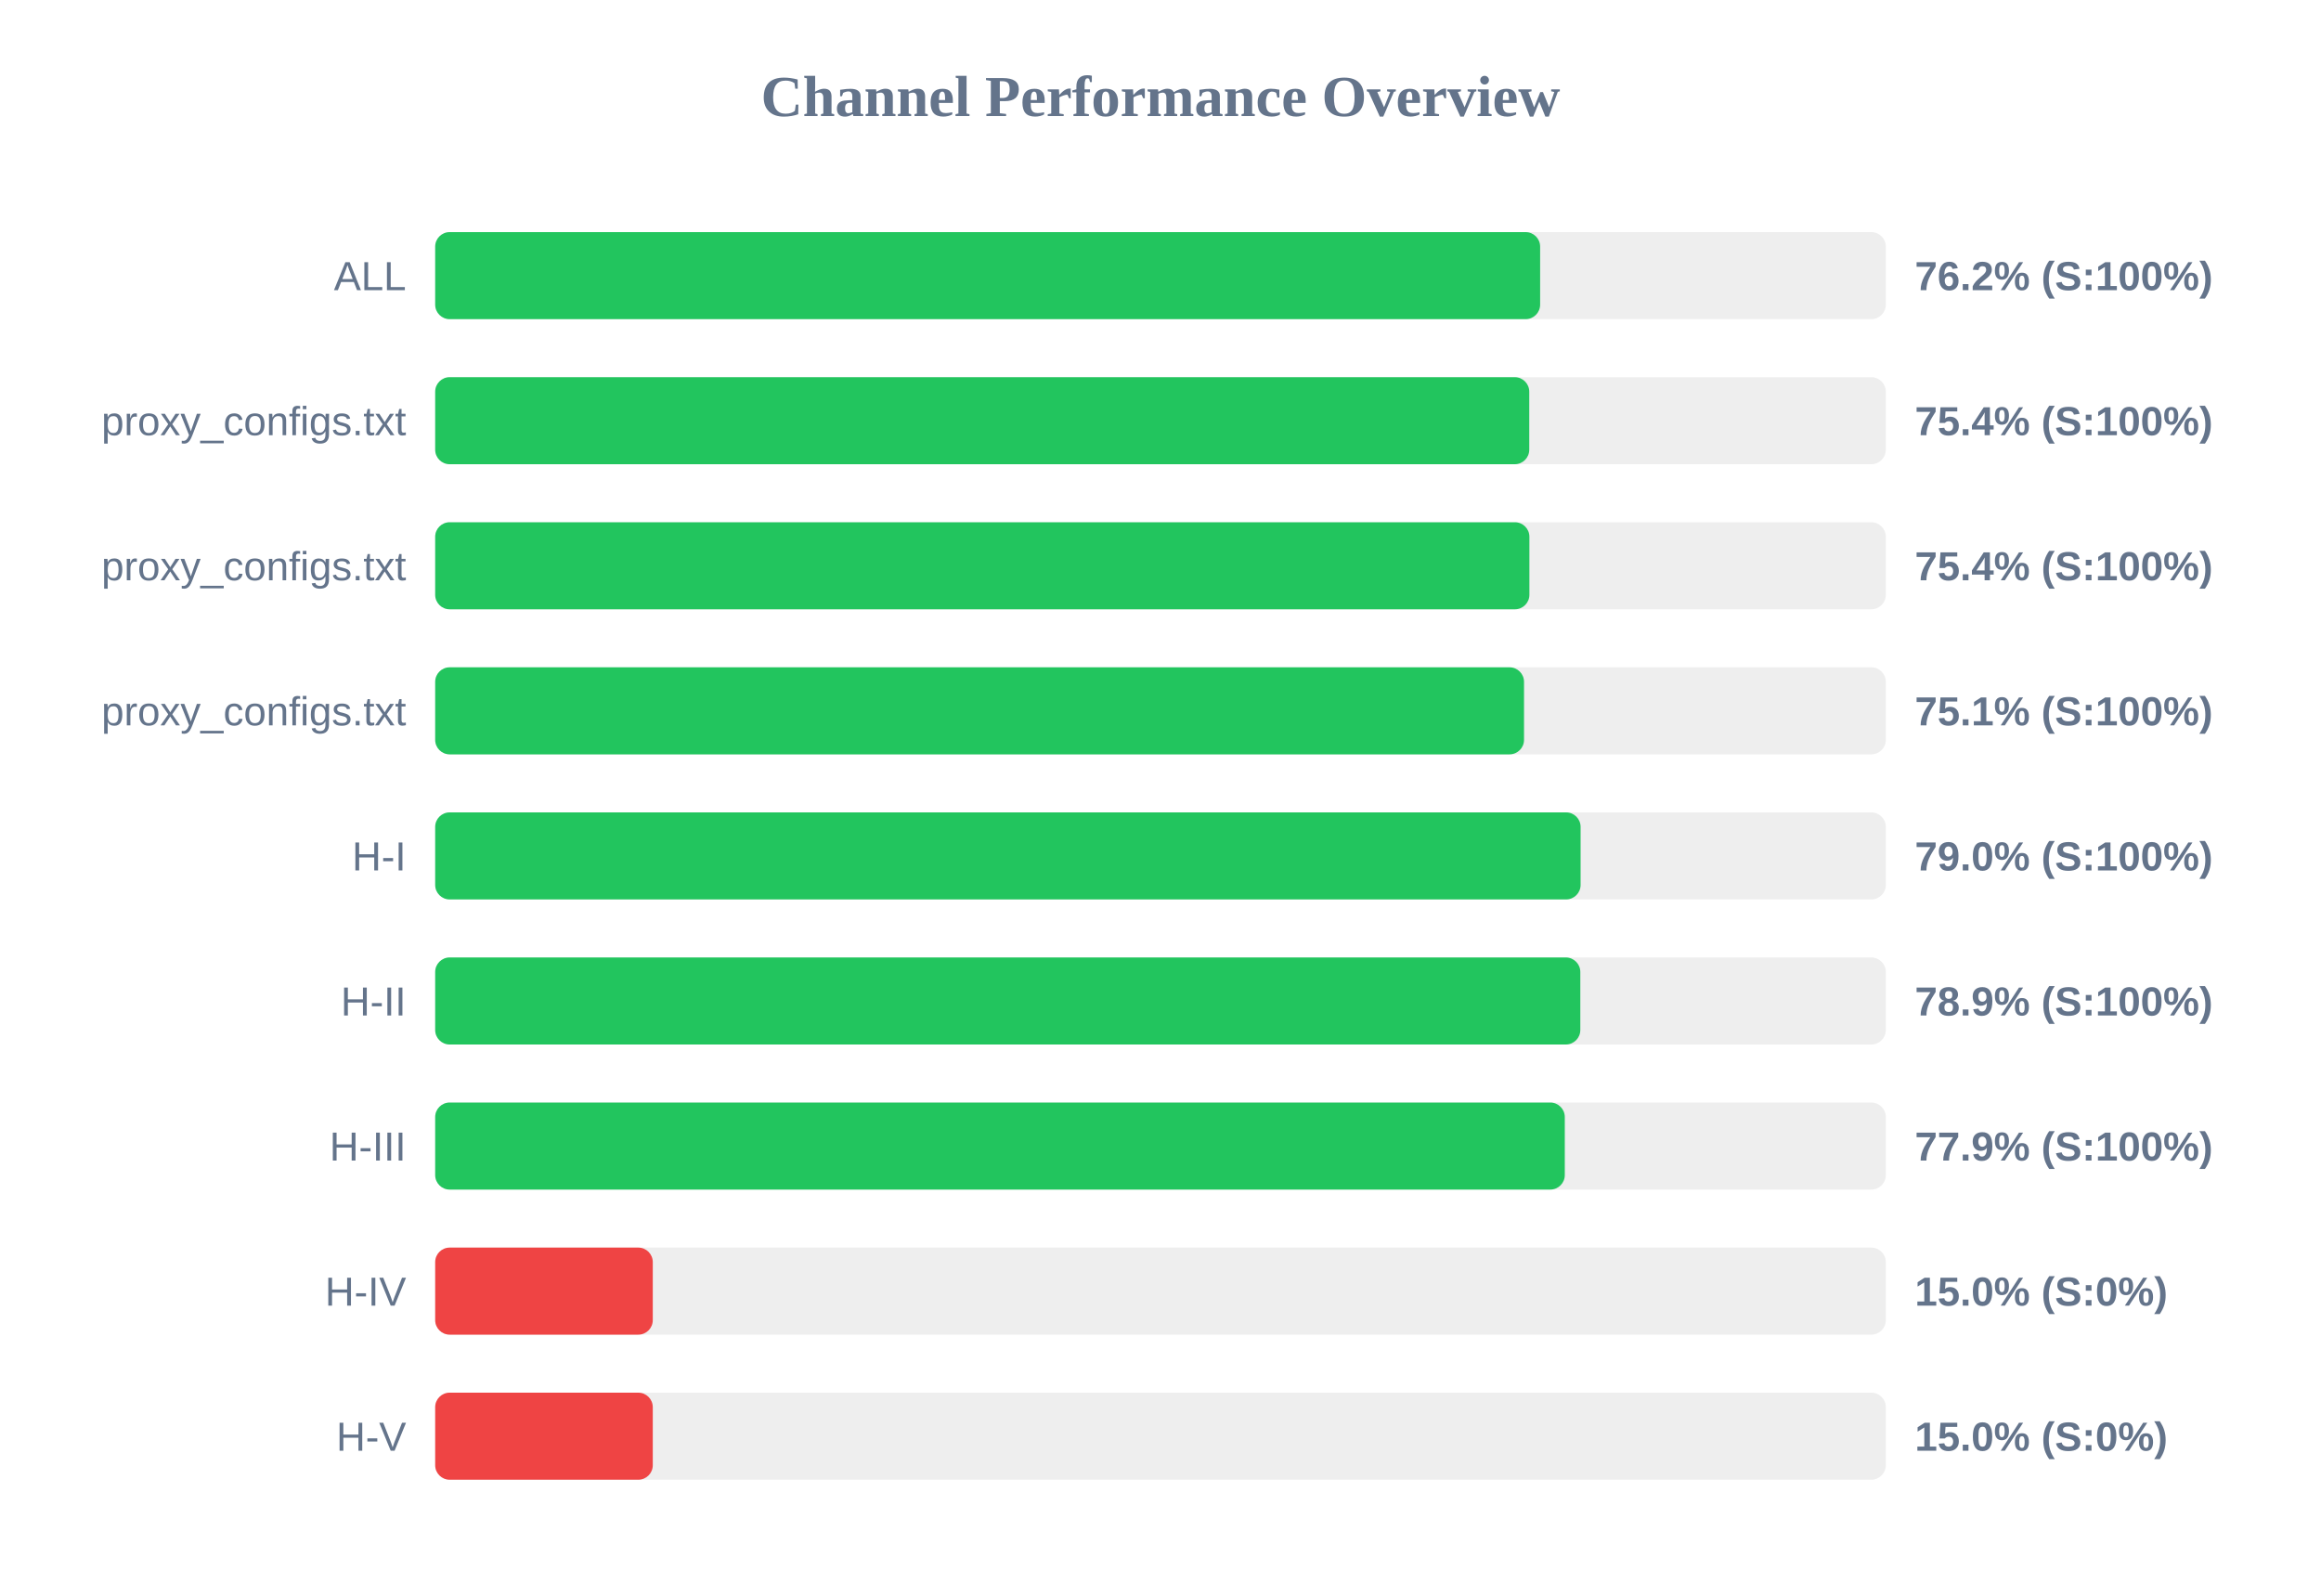
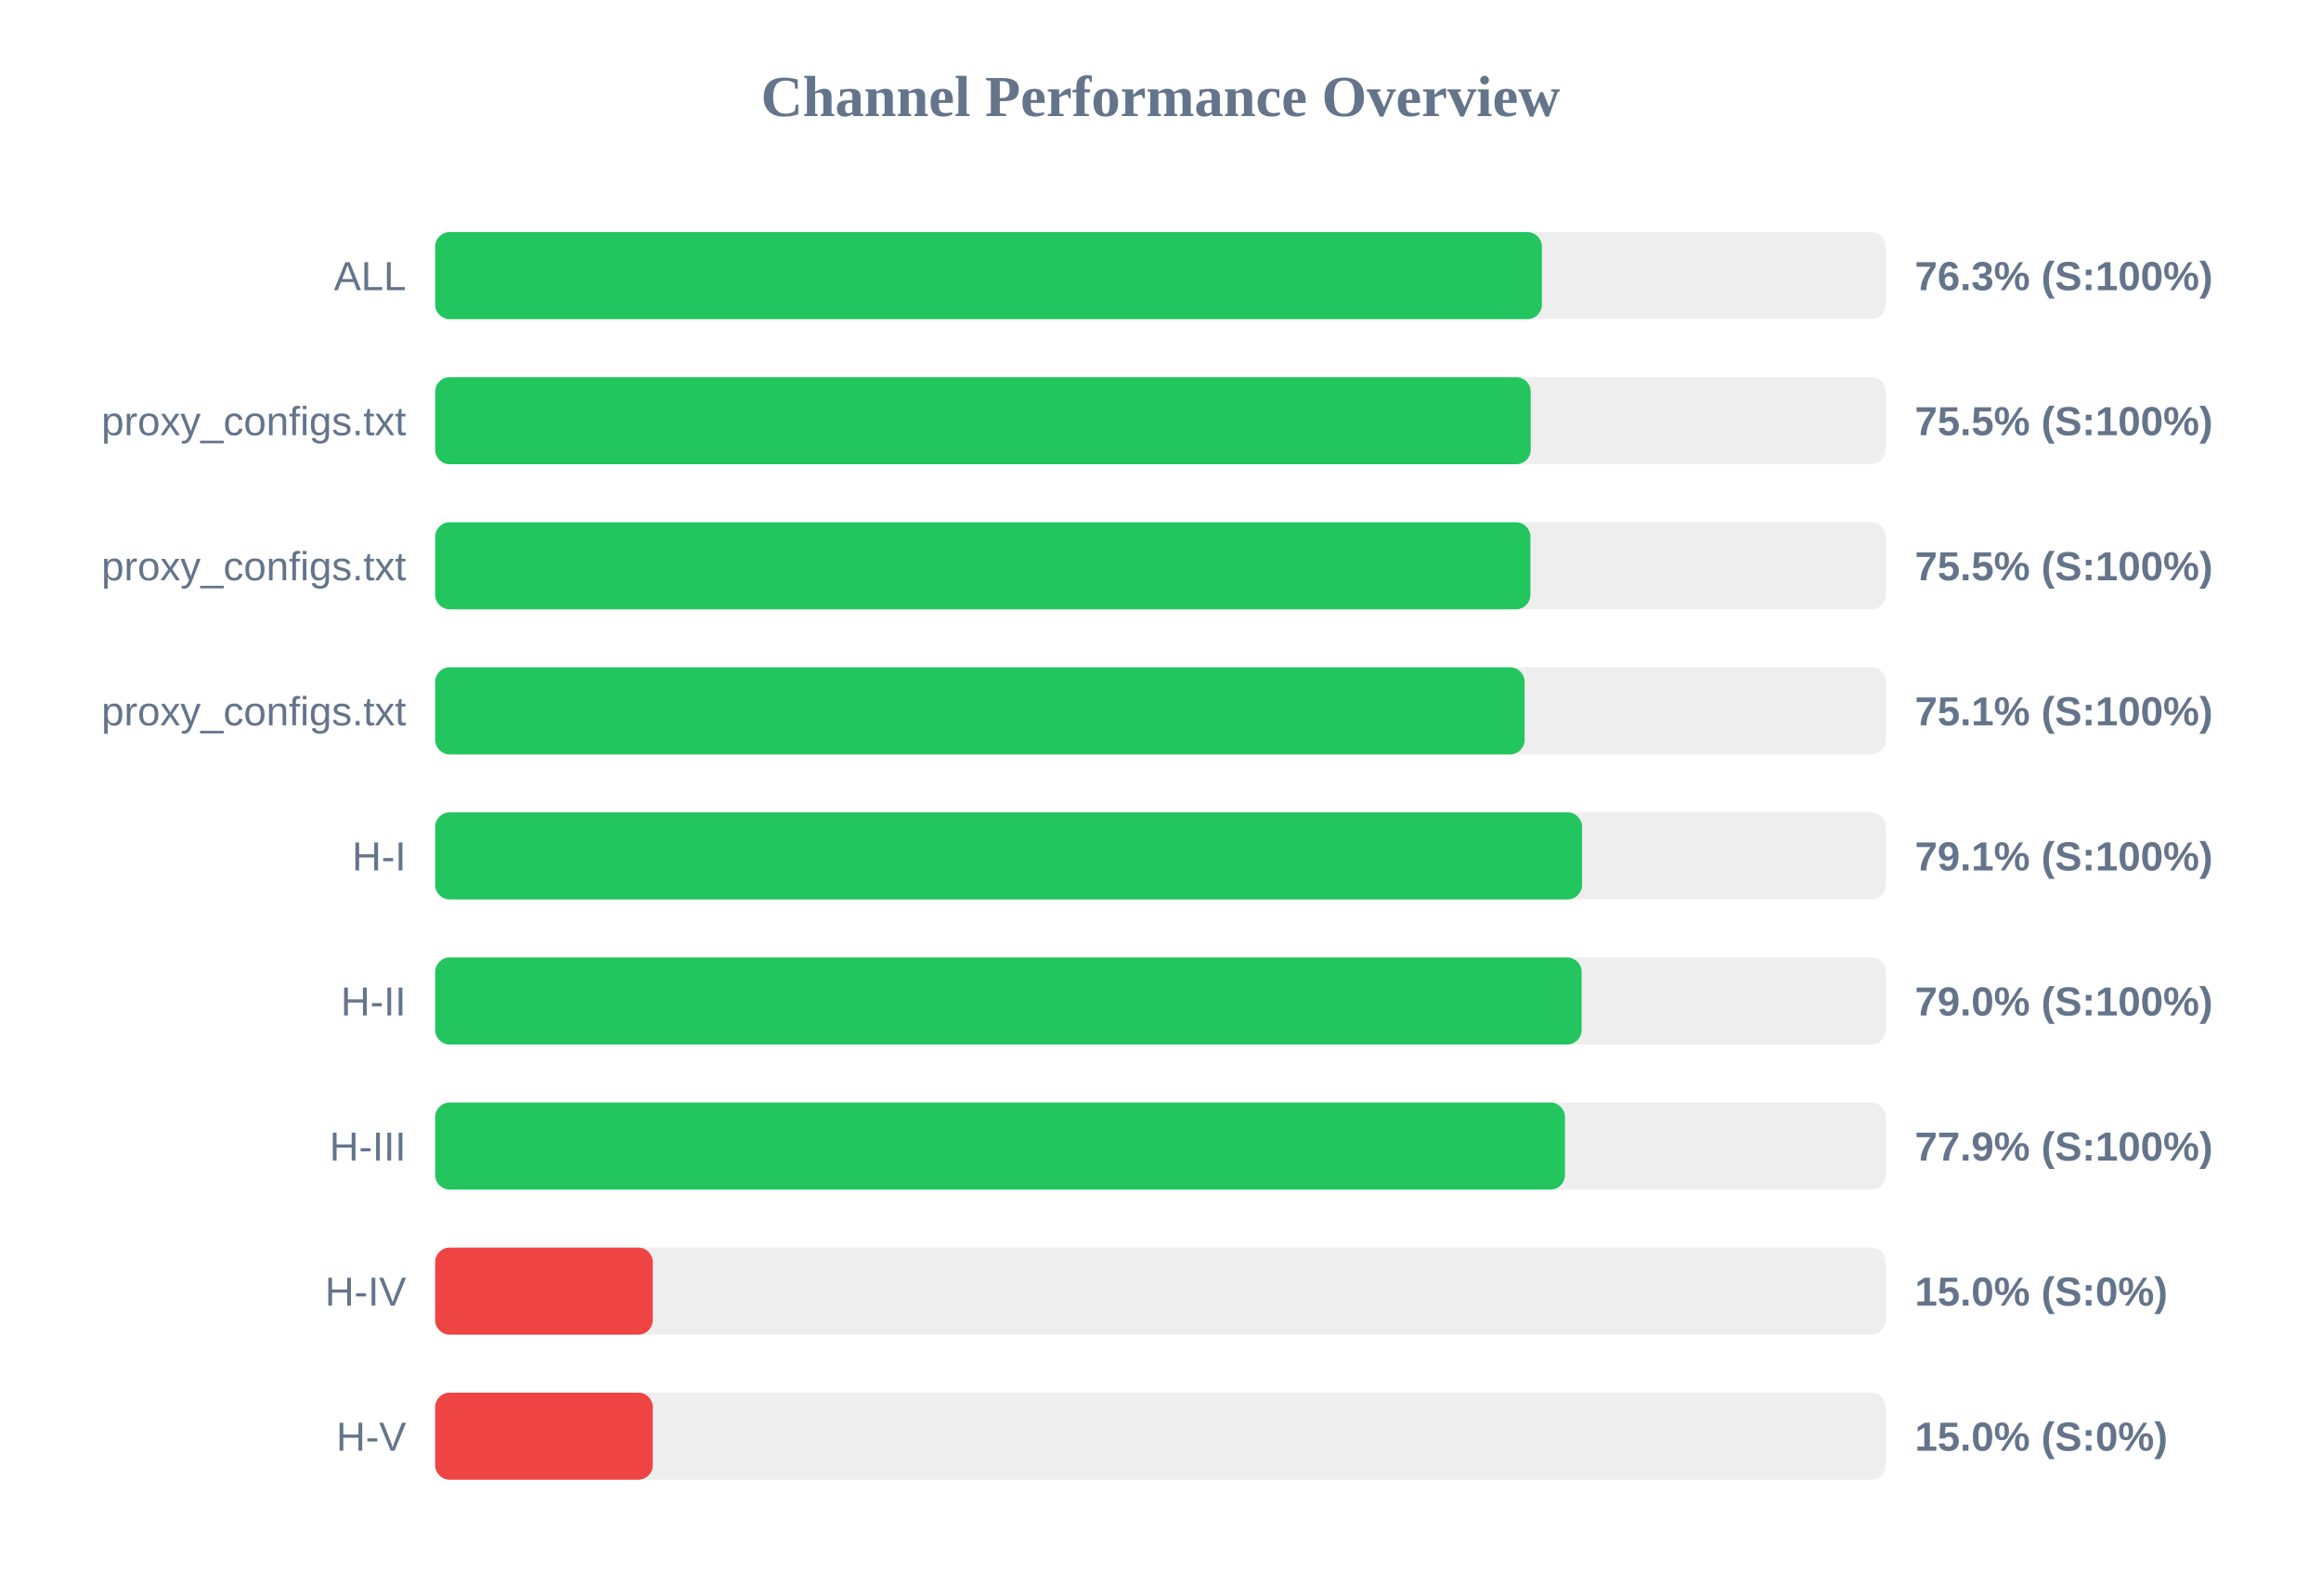
<svg xmlns="http://www.w3.org/2000/svg" width="800" height="550" version="1.1">
  <style>
        .row { font: 14px Arial; fill: #64748b; }
        .score { font: bold 14px Arial; fill: #64748b; }
    </style>
  <text x="400" y="40" text-anchor="middle" font-size="20px" font-weight="bold" fill="#64748b">Channel Performance Overview</text>
  <rect x="150" y="80" width="500" height="30" fill="#eee" rx="5" />
-   <rect x="150" y="80" width="380.85" height="30" fill="#22c55e" rx="5" />
+   <rect x="150" y="80" width="381.45" height="30" fill="#22c55e" rx="5" />
  <text x="140" y="100" text-anchor="end" class="row">ALL</text>
-   <text x="660" y="100" text-anchor="start" class="score">76.2% (S:100%)</text>
+   <text x="660" y="100" text-anchor="start" class="score">76.3% (S:100%)</text>
  <rect x="150" y="130" width="500" height="30" fill="#eee" rx="5" />
-   <rect x="150" y="130" width="377.1" height="30" fill="#22c55e" rx="5" />
+   <rect x="150" y="130" width="377.6" height="30" fill="#22c55e" rx="5" />
  <text x="140" y="150" text-anchor="end" class="row">proxy_configs.txt</text>
-   <text x="660" y="150" text-anchor="start" class="score">75.4% (S:100%)</text>
+   <text x="660" y="150" text-anchor="start" class="score">75.5% (S:100%)</text>
  <rect x="150" y="180" width="500" height="30" fill="#eee" rx="5" />
-   <rect x="150" y="180" width="377.15" height="30" fill="#22c55e" rx="5" />
+   <rect x="150" y="180" width="377.5" height="30" fill="#22c55e" rx="5" />
  <text x="140" y="200" text-anchor="end" class="row">proxy_configs.txt</text>
-   <text x="660" y="200" text-anchor="start" class="score">75.4% (S:100%)</text>
+   <text x="660" y="200" text-anchor="start" class="score">75.5% (S:100%)</text>
  <rect x="150" y="230" width="500" height="30" fill="#eee" rx="5" />
-   <rect x="150" y="230" width="375.3" height="30" fill="#22c55e" rx="5" />
+   <rect x="150" y="230" width="375.5" height="30" fill="#22c55e" rx="5" />
  <text x="140" y="250" text-anchor="end" class="row">proxy_configs.txt</text>
  <text x="660" y="250" text-anchor="start" class="score">75.1% (S:100%)</text>
  <rect x="150" y="280" width="500" height="30" fill="#eee" rx="5" />
-   <rect x="150" y="280" width="394.8" height="30" fill="#22c55e" rx="5" />
+   <rect x="150" y="280" width="395.3" height="30" fill="#22c55e" rx="5" />
  <text x="140" y="300" text-anchor="end" class="row">H-I</text>
-   <text x="660" y="300" text-anchor="start" class="score">79.0% (S:100%)</text>
+   <text x="660" y="300" text-anchor="start" class="score">79.1% (S:100%)</text>
  <rect x="150" y="330" width="500" height="30" fill="#eee" rx="5" />
-   <rect x="150" y="330" width="394.7" height="30" fill="#22c55e" rx="5" />
+   <rect x="150" y="330" width="395.15" height="30" fill="#22c55e" rx="5" />
  <text x="140" y="350" text-anchor="end" class="row">H-II</text>
-   <text x="660" y="350" text-anchor="start" class="score">78.9% (S:100%)</text>
+   <text x="660" y="350" text-anchor="start" class="score">79.0% (S:100%)</text>
  <rect x="150" y="380" width="500" height="30" fill="#eee" rx="5" />
-   <rect x="150" y="380" width="389.35" height="30" fill="#22c55e" rx="5" />
+   <rect x="150" y="380" width="389.4" height="30" fill="#22c55e" rx="5" />
  <text x="140" y="400" text-anchor="end" class="row">H-III</text>
  <text x="660" y="400" text-anchor="start" class="score">77.9% (S:100%)</text>
  <rect x="150" y="430" width="500" height="30" fill="#eee" rx="5" />
  <rect x="150" y="430" width="75.0" height="30" fill="#ef4444" rx="5" />
  <text x="140" y="450" text-anchor="end" class="row">H-IV</text>
  <text x="660" y="450" text-anchor="start" class="score">15.0% (S:0%)</text>
  <rect x="150" y="480" width="500" height="30" fill="#eee" rx="5" />
  <rect x="150" y="480" width="75.0" height="30" fill="#ef4444" rx="5" />
  <text x="140" y="500" text-anchor="end" class="row">H-V</text>
  <text x="660" y="500" text-anchor="start" class="score">15.0% (S:0%)</text>
</svg>
